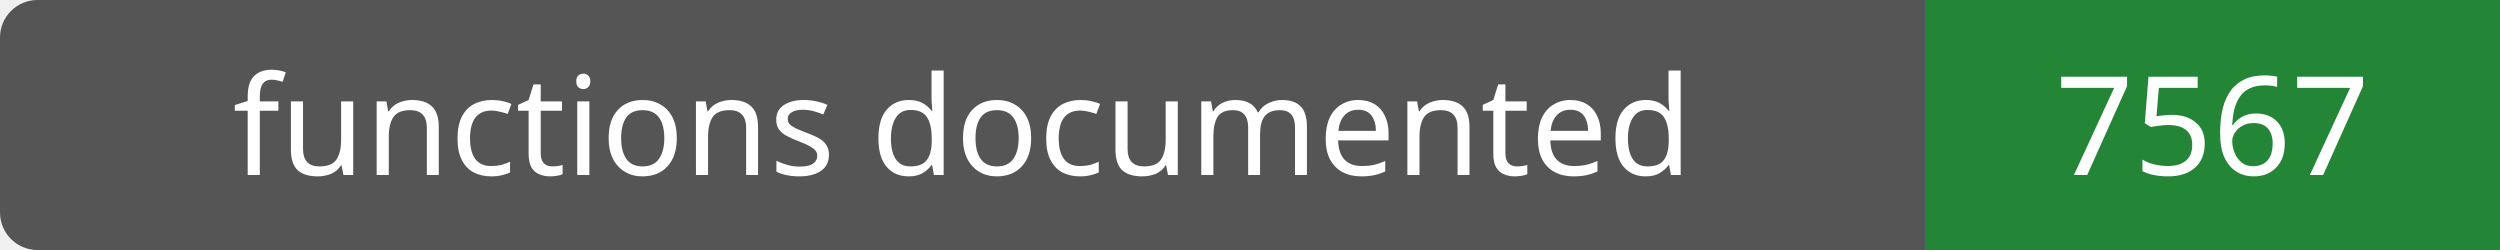
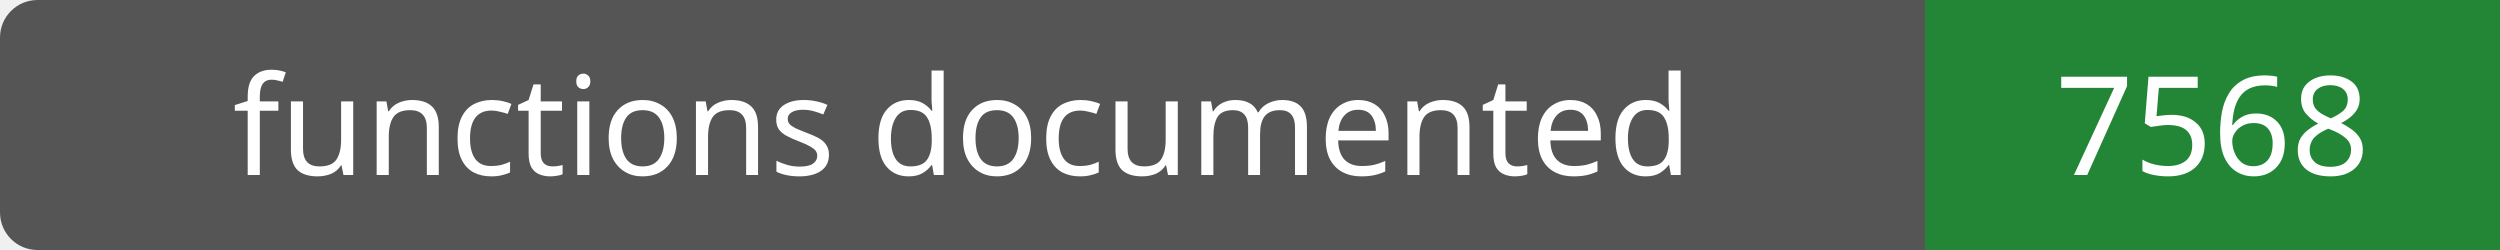
- <svg xmlns="http://www.w3.org/2000/svg" width="200" height="20" role="img" aria-label="functions documented: 7567">
+ <svg xmlns="http://www.w3.org/2000/svg" width="200" height="20" role="img" aria-label="functions documented: 7568">
  <rect width="200" height="20" rx="3" fill="#555" />
  <path fill="#238636" d="M154 0h46v20H154z" />
  <g fill="#fff" text-anchor="middle" font-family="Verdana,sans-serif" font-size="11">
    <text x="77.0" y="14">functions documented</text>
-     <text x="177.0" y="14">7567</text>
+     <text x="177.0" y="14">7568</text>
  </g>
</svg>
